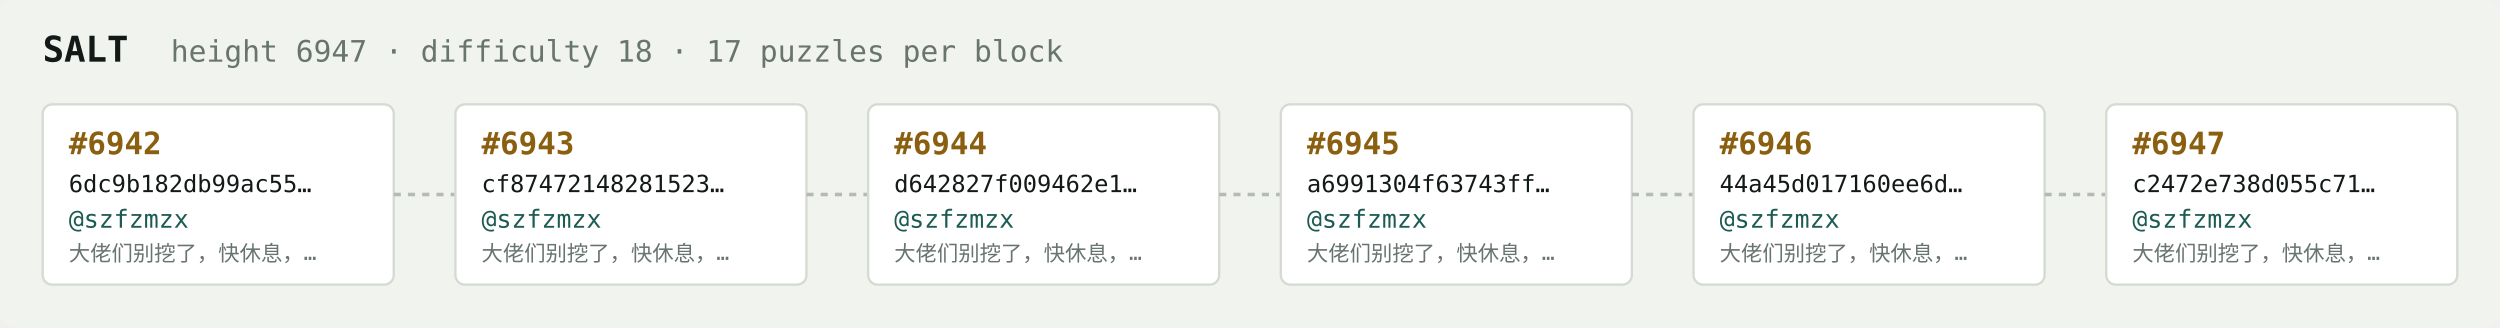
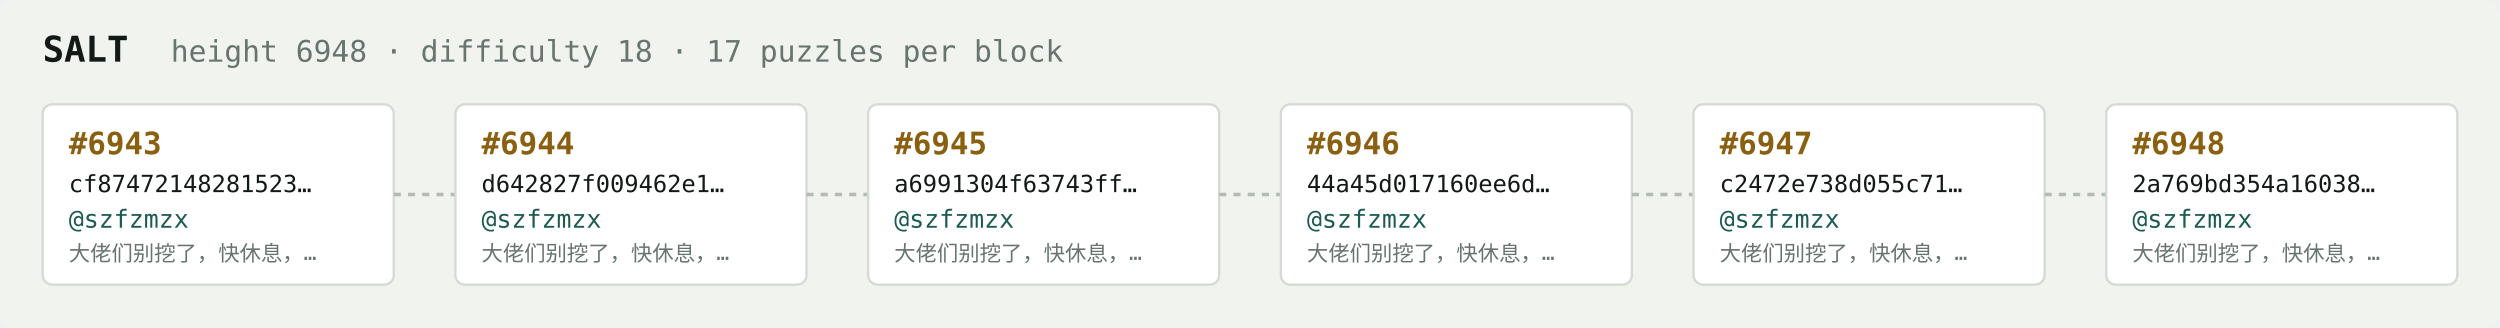
<svg xmlns="http://www.w3.org/2000/svg" width="1054" height="138" viewBox="0 0 1054 138" font-family="ui-monospace,SFMono-Regular,Menlo,monospace">
  <rect fill="#f1f3ef" width="1054" height="138" rx="6" />
  <text x="18" y="26" fill="#121916" font-size="15" font-weight="700">SALT</text>
-   <text x="72" y="26" fill="#68746e" font-size="12.5">height 6947 · difficulty 18 · 17 puzzles per block</text>
+   <text x="72" y="26" fill="#68746e" font-size="12.5">height 6948 · difficulty 18 · 17 puzzles per block</text>
  <rect x="18" y="44" width="148" height="76" rx="4" fill="#ffffff" stroke="#d5dbd2" stroke-width="1" />
-   <text x="29" y="65" fill="#8a5f10" font-size="13" font-weight="700">#6942</text>
-   <text x="29" y="81" fill="#121916" font-size="10">6dc9b182db99ac55…</text>
+   <text x="29" y="65" fill="#8a5f10" font-size="13" font-weight="700">#6943</text>
+   <text x="29" y="81" fill="#121916" font-size="10">cf87472148281523…</text>
  <text x="29" y="96" fill="#1c5b52" font-size="10.5">@szfzmzx</text>
  <text x="29" y="110" fill="#68746e" font-size="9">大佬们别挖了，快休息，…</text>
  <line x1="166" y1="82.0" x2="192" y2="82.0" stroke="#b3bcb4" stroke-width="1.5" stroke-dasharray="3 3" />
  <rect x="192" y="44" width="148" height="76" rx="4" fill="#ffffff" stroke="#d5dbd2" stroke-width="1" />
-   <text x="203" y="65" fill="#8a5f10" font-size="13" font-weight="700">#6943</text>
-   <text x="203" y="81" fill="#121916" font-size="10">cf87472148281523…</text>
+   <text x="203" y="65" fill="#8a5f10" font-size="13" font-weight="700">#6944</text>
+   <text x="203" y="81" fill="#121916" font-size="10">d642827f009462e1…</text>
  <text x="203" y="96" fill="#1c5b52" font-size="10.5">@szfzmzx</text>
  <text x="203" y="110" fill="#68746e" font-size="9">大佬们别挖了，快休息，…</text>
  <line x1="340" y1="82.0" x2="366" y2="82.0" stroke="#b3bcb4" stroke-width="1.5" stroke-dasharray="3 3" />
  <rect x="366" y="44" width="148" height="76" rx="4" fill="#ffffff" stroke="#d5dbd2" stroke-width="1" />
-   <text x="377" y="65" fill="#8a5f10" font-size="13" font-weight="700">#6944</text>
-   <text x="377" y="81" fill="#121916" font-size="10">d642827f009462e1…</text>
+   <text x="377" y="65" fill="#8a5f10" font-size="13" font-weight="700">#6945</text>
+   <text x="377" y="81" fill="#121916" font-size="10">a6991304f63743ff…</text>
  <text x="377" y="96" fill="#1c5b52" font-size="10.5">@szfzmzx</text>
  <text x="377" y="110" fill="#68746e" font-size="9">大佬们别挖了，快休息，…</text>
  <line x1="514" y1="82.0" x2="540" y2="82.0" stroke="#b3bcb4" stroke-width="1.5" stroke-dasharray="3 3" />
  <rect x="540" y="44" width="148" height="76" rx="4" fill="#ffffff" stroke="#d5dbd2" stroke-width="1" />
-   <text x="551" y="65" fill="#8a5f10" font-size="13" font-weight="700">#6945</text>
-   <text x="551" y="81" fill="#121916" font-size="10">a6991304f63743ff…</text>
+   <text x="551" y="65" fill="#8a5f10" font-size="13" font-weight="700">#6946</text>
+   <text x="551" y="81" fill="#121916" font-size="10">44a45d017160ee6d…</text>
  <text x="551" y="96" fill="#1c5b52" font-size="10.5">@szfzmzx</text>
  <text x="551" y="110" fill="#68746e" font-size="9">大佬们别挖了，快休息，…</text>
  <line x1="688" y1="82.0" x2="714" y2="82.0" stroke="#b3bcb4" stroke-width="1.5" stroke-dasharray="3 3" />
  <rect x="714" y="44" width="148" height="76" rx="4" fill="#ffffff" stroke="#d5dbd2" stroke-width="1" />
-   <text x="725" y="65" fill="#8a5f10" font-size="13" font-weight="700">#6946</text>
-   <text x="725" y="81" fill="#121916" font-size="10">44a45d017160ee6d…</text>
+   <text x="725" y="65" fill="#8a5f10" font-size="13" font-weight="700">#6947</text>
+   <text x="725" y="81" fill="#121916" font-size="10">c2472e738d055c71…</text>
  <text x="725" y="96" fill="#1c5b52" font-size="10.5">@szfzmzx</text>
  <text x="725" y="110" fill="#68746e" font-size="9">大佬们别挖了，快休息，…</text>
  <line x1="862" y1="82.0" x2="888" y2="82.0" stroke="#b3bcb4" stroke-width="1.5" stroke-dasharray="3 3" />
  <rect x="888" y="44" width="148" height="76" rx="4" fill="#ffffff" stroke="#d5dbd2" stroke-width="1" />
-   <text x="899" y="65" fill="#8a5f10" font-size="13" font-weight="700">#6947</text>
-   <text x="899" y="81" fill="#121916" font-size="10">c2472e738d055c71…</text>
+   <text x="899" y="65" fill="#8a5f10" font-size="13" font-weight="700">#6948</text>
+   <text x="899" y="81" fill="#121916" font-size="10">2a769bd354a16038…</text>
  <text x="899" y="96" fill="#1c5b52" font-size="10.5">@szfzmzx</text>
  <text x="899" y="110" fill="#68746e" font-size="9">大佬们别挖了，快休息，…</text>
</svg>
